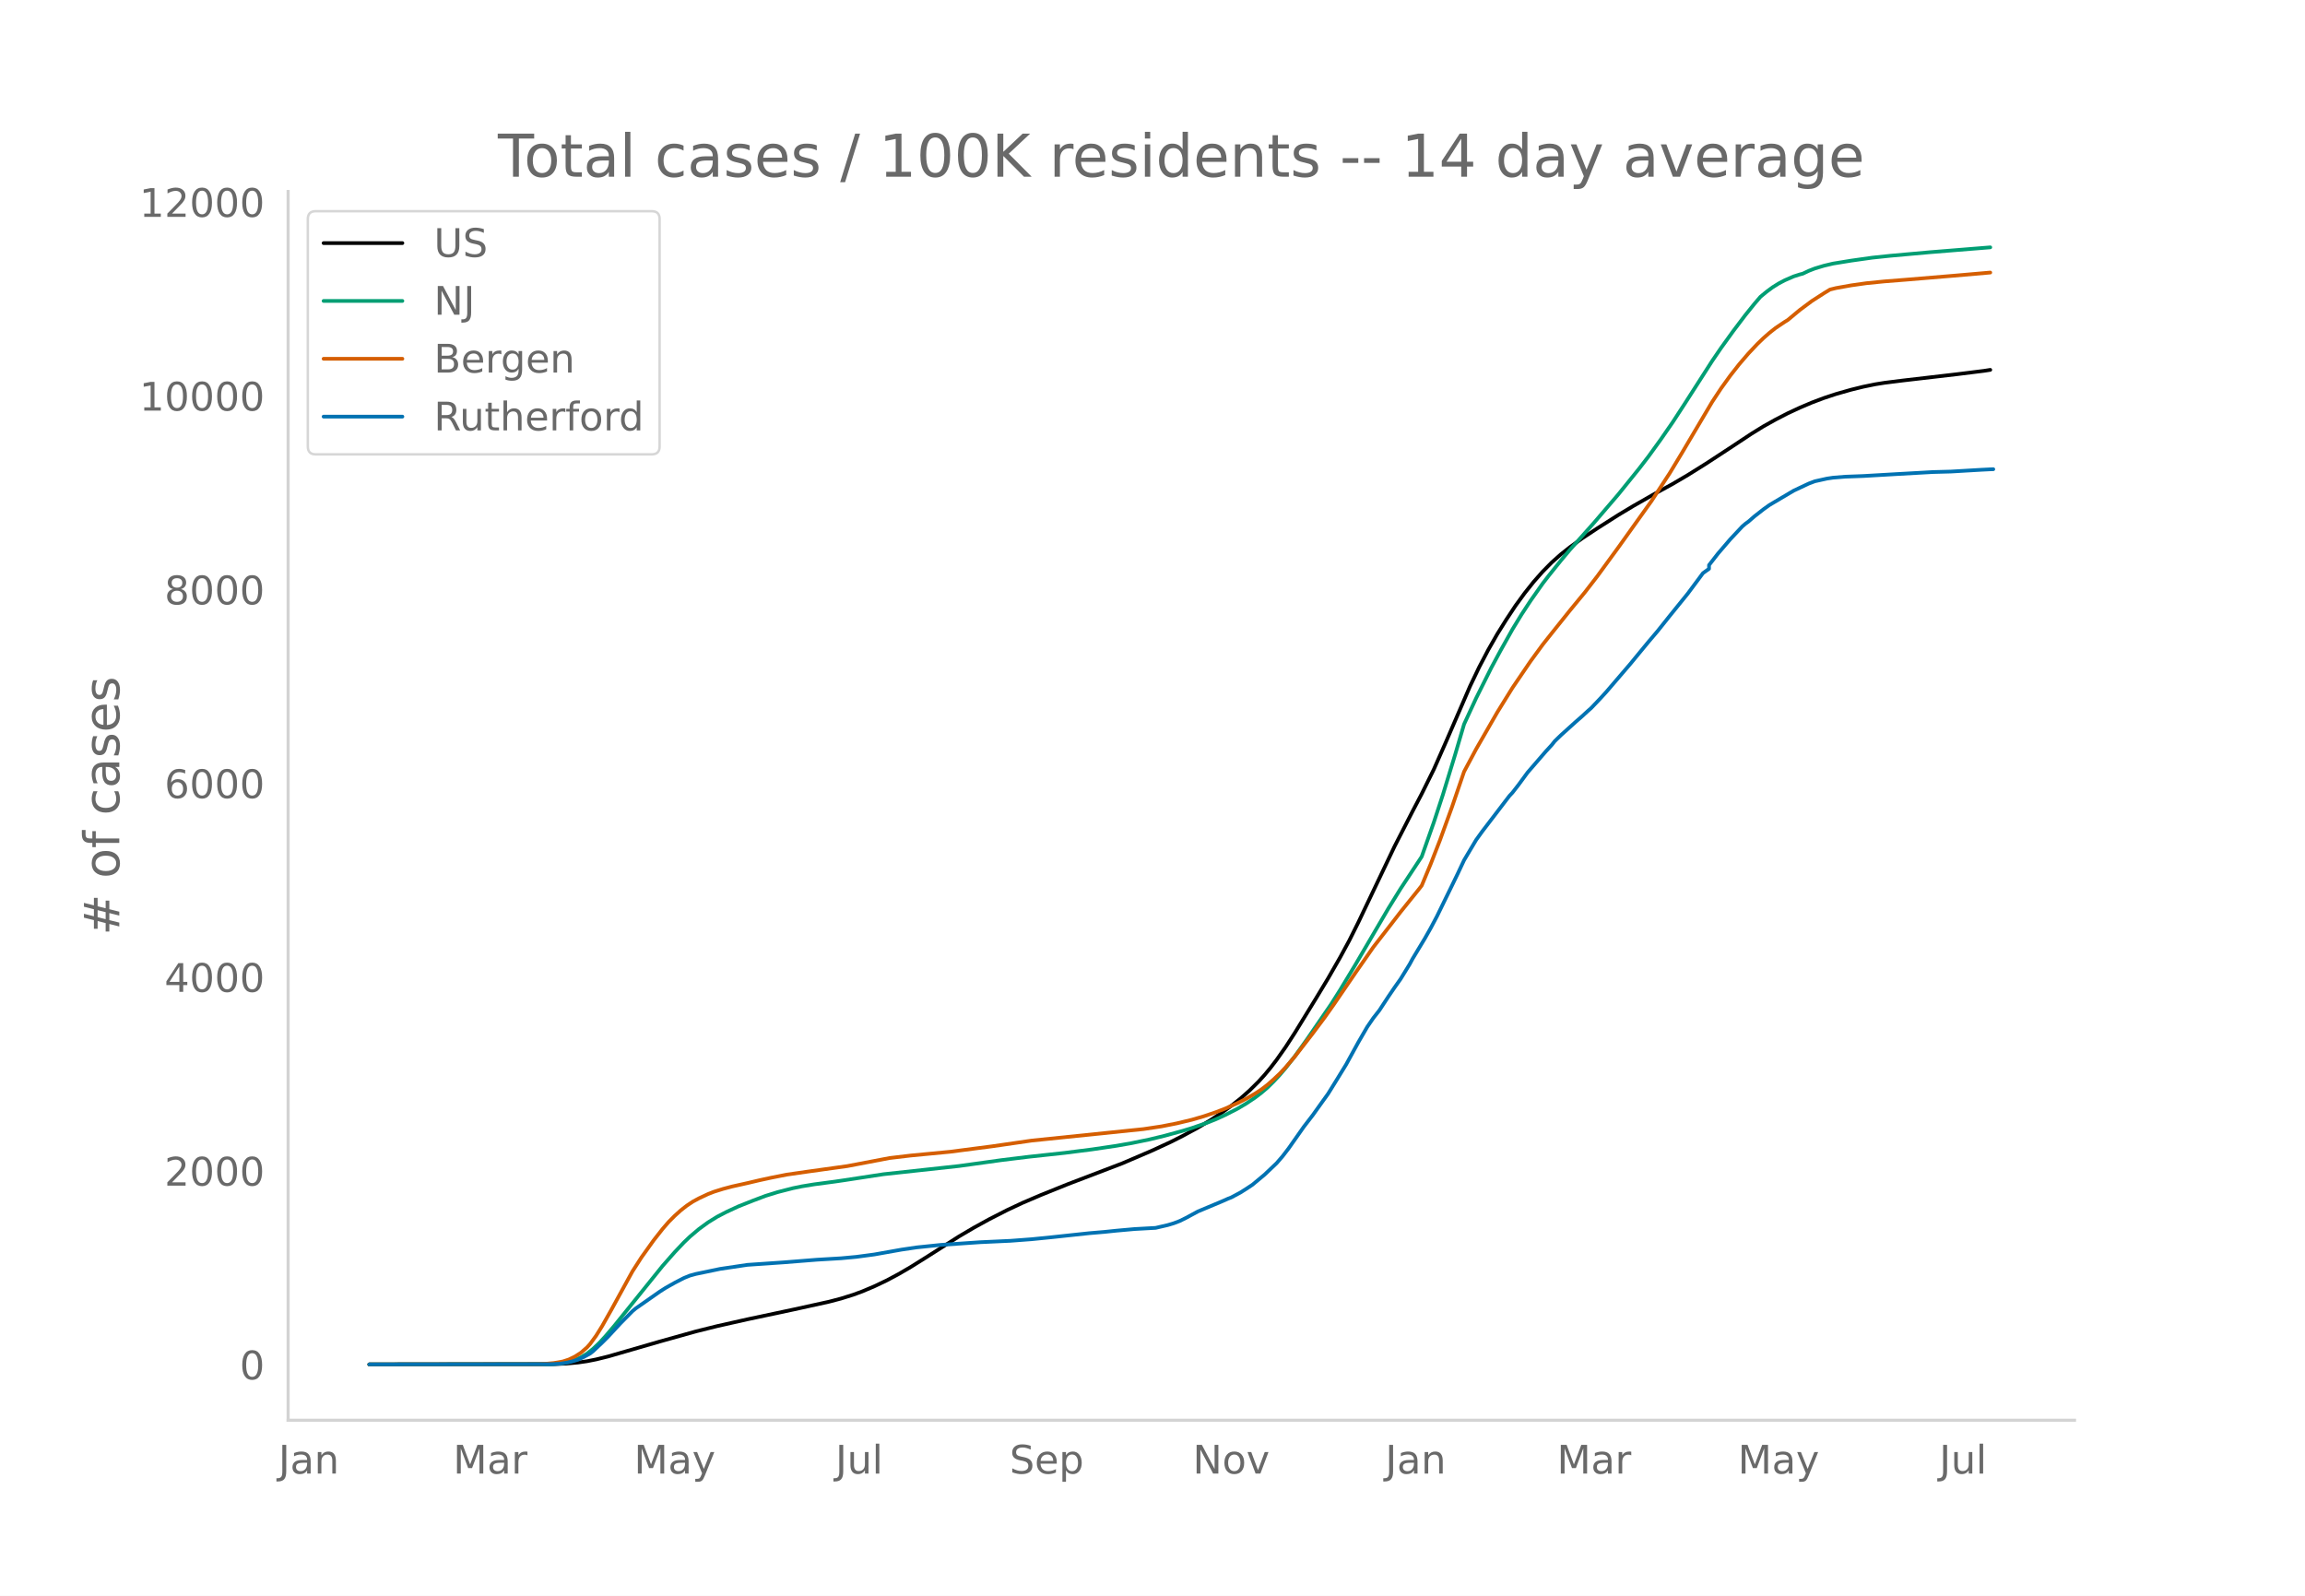
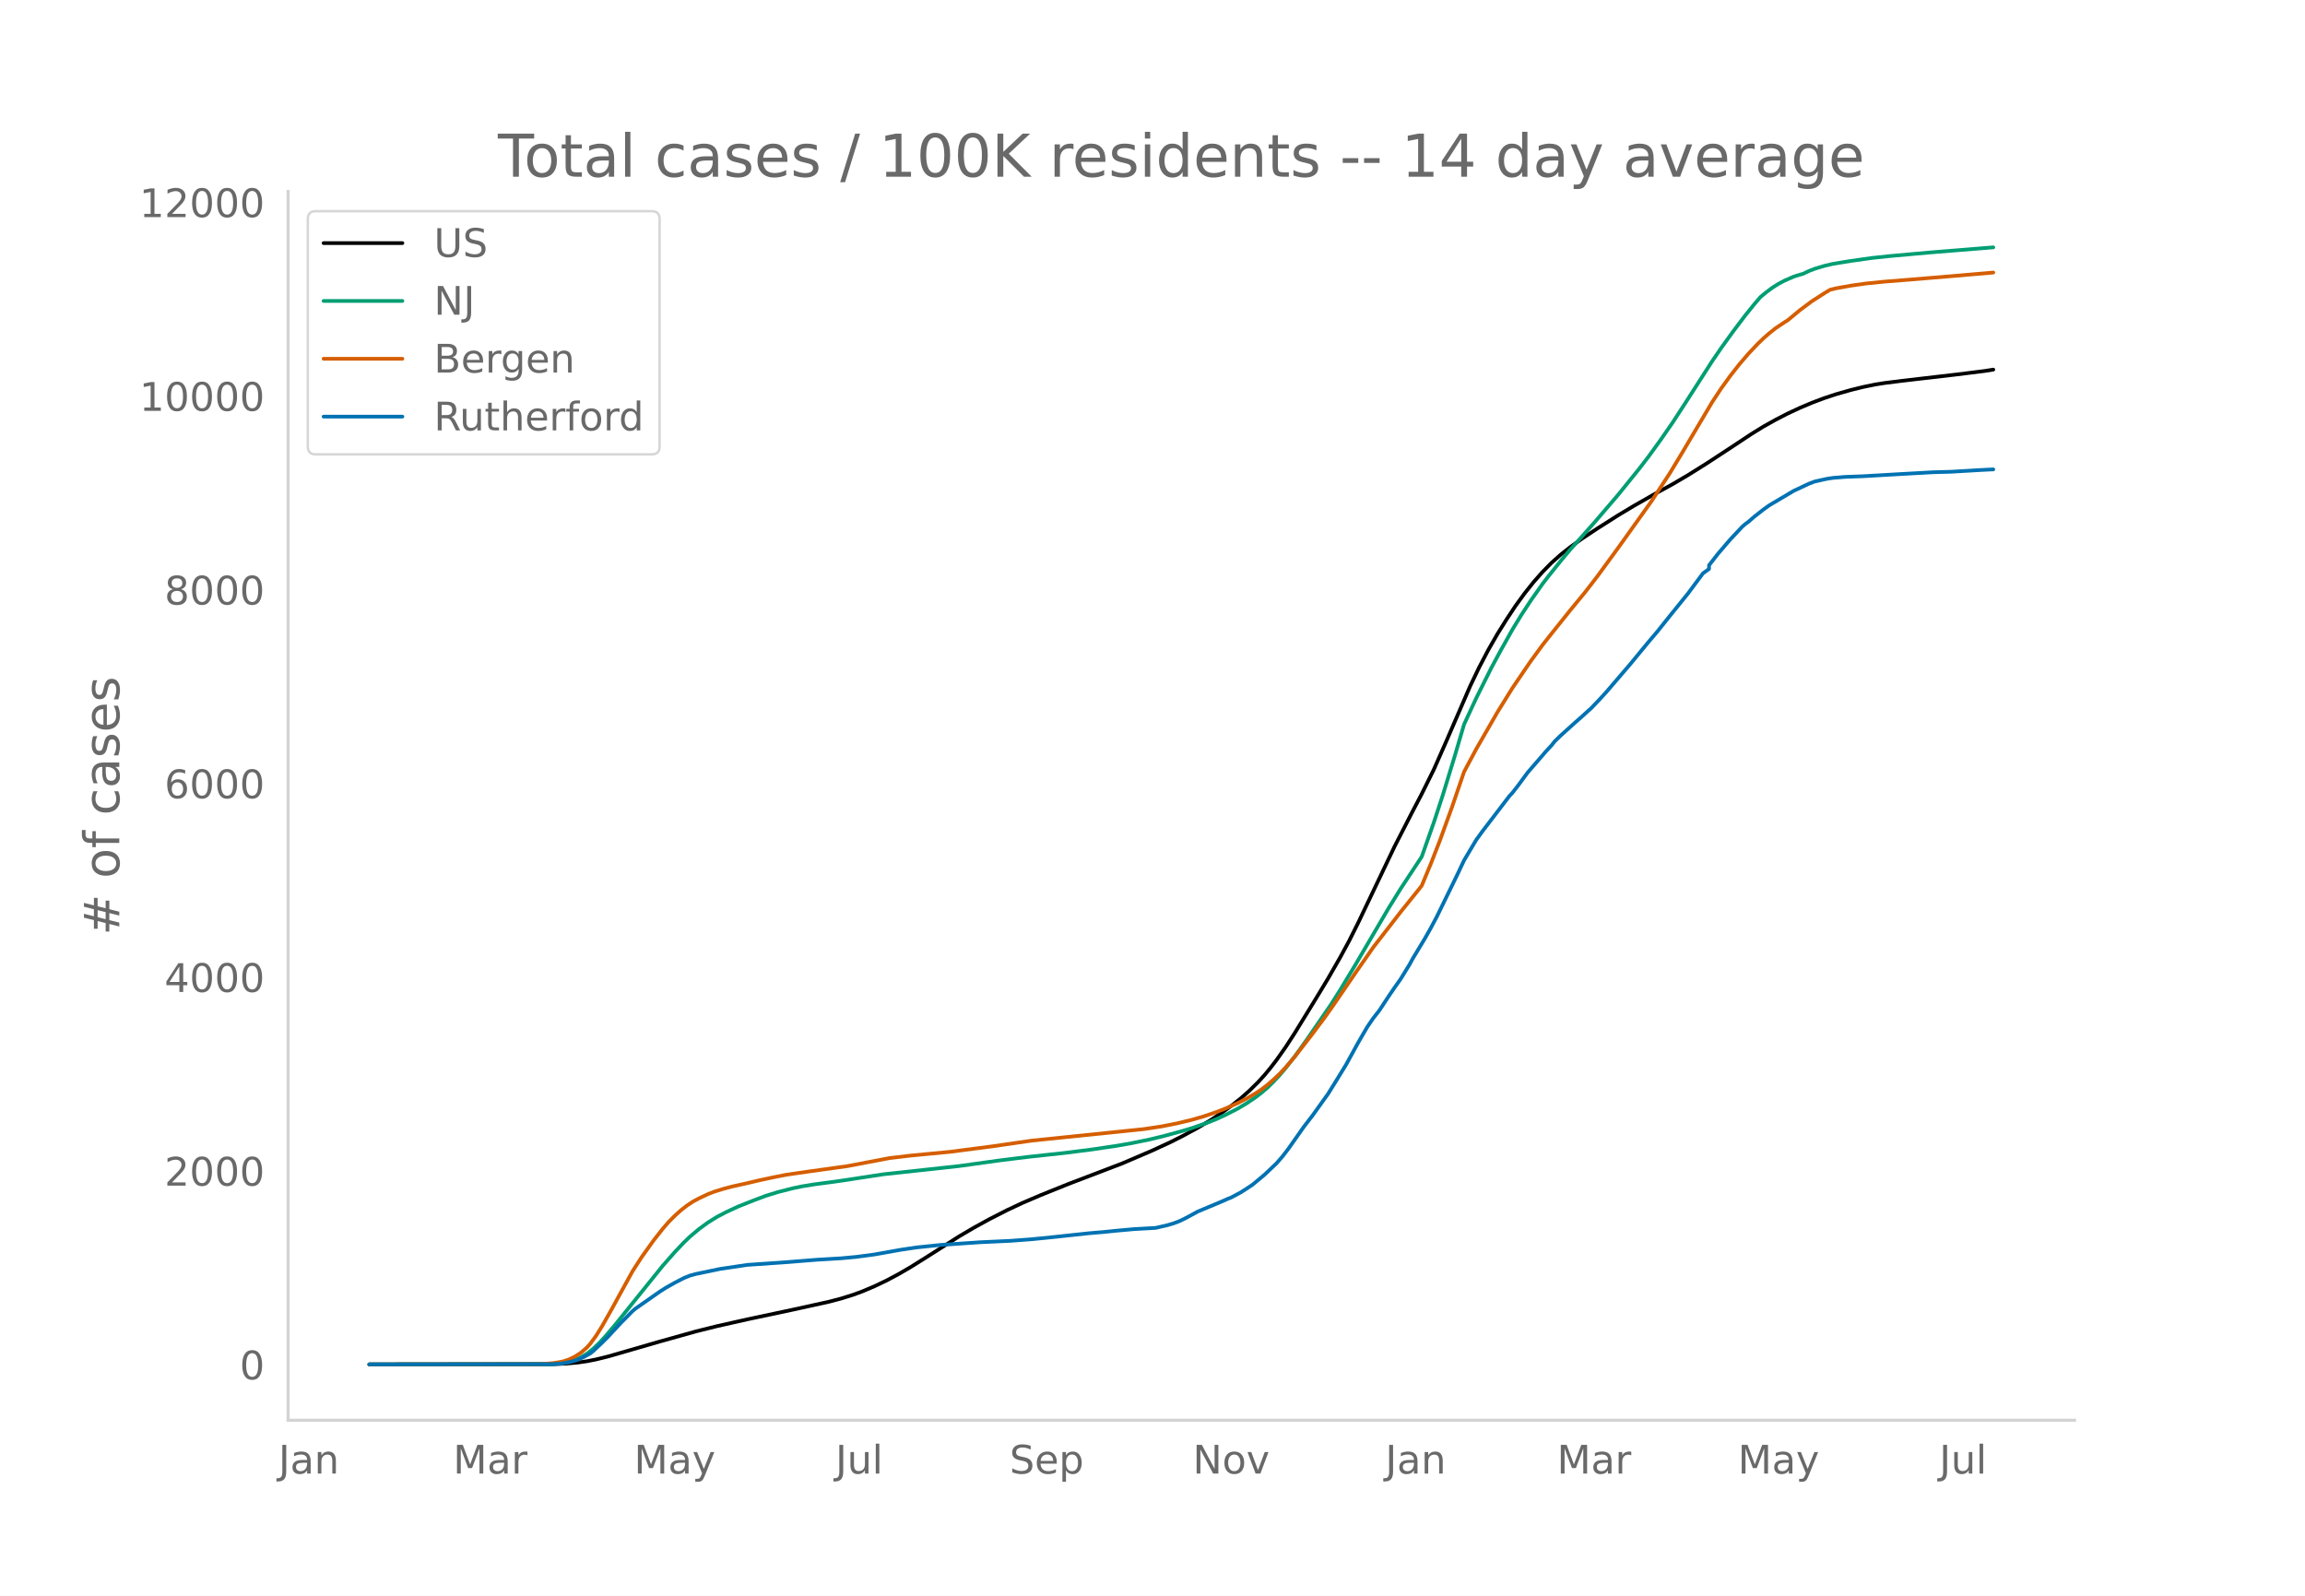
<svg xmlns="http://www.w3.org/2000/svg" xmlns:xlink="http://www.w3.org/1999/xlink" height="864" viewBox="0 0 936 648" width="1248">
  <defs>
    <style>*{stroke-linecap:butt;stroke-linejoin:round}</style>
  </defs>
  <g id="figure_1">
    <path d="M0 648h936V0H0z" style="fill:#fff" id="patch_1" />
    <g id="axes_1">
      <path d="M117 576.72h725.4V77.76H117z" style="fill:none" id="patch_2" />
-       <path clip-path="url(#pb986c52afa)" d="m149.973 554.04 74.91-.103 4.912-.211 4.912-.446 3.684-.532 3.684-.73 4.912-1.21 7.369-2.13 13.508-3.914 14.736-4.126 8.597-2.14 12.28-2.762 18.42-3.908 14.737-3.238 4.912-1.291 4.912-1.54 3.684-1.354 4.912-2.078 4.913-2.343 4.912-2.615 4.912-2.862 6.14-3.84 13.508-8.606 6.14-3.606 6.14-3.375 7.369-3.76 6.14-2.879 7.368-3.15 11.053-4.456 22.104-8.446 12.28-5.26 7.369-3.417 4.912-2.48 6.14-3.328 4.912-2.933 4.912-3.242 3.685-2.673 3.684-2.911 3.684-3.254 3.684-3.639 2.456-2.7 2.456-2.965 2.456-3.197 3.684-5.232 3.684-5.68 8.597-13.992 4.912-8.13 4.912-8.55 3.684-6.8 3.684-7.373 6.14-12.875 8.596-18.028 7.369-14.362 3.684-7.032 4.912-9.918 4.912-11.12 9.824-22.709 3.684-7.694 3.685-7.021 3.684-6.442 3.684-5.894 3.684-5.563 3.684-5.062 3.684-4.638 3.684-4.174 3.684-3.726 3.684-3.273 3.684-2.917 4.913-3.54 6.14-4.06 8.596-5.467 6.14-3.683 8.596-4.902 7.369-4.044 6.14-3.608 7.368-4.607 9.824-6.43 8.597-5.692 4.912-3.03 4.912-2.745 4.912-2.534 4.912-2.288 4.912-2.087 4.912-1.85 4.912-1.626 6.14-1.746 4.913-1.206 4.912-1.006 3.684-.587 7.368-.926 22.105-2.568 11.052-1.379 2.456-.384h0" style="fill:none;stroke:#000;stroke-linecap:round;stroke-width:1.5" id="line2d_1" />
-       <path clip-path="url(#pb986c52afa)" d="m149.973 554.04 72.454-.089 3.684-.192 2.456-.254 2.456-.495 2.456-.77 2.456-1.103 2.456-1.477 2.456-1.955 2.456-2.336 2.456-2.65 3.685-4.332 19.648-24.378 4.912-5.578 3.684-3.897 2.456-2.349 3.684-3.115 3.685-2.693 3.684-2.28 3.684-1.921 4.912-2.279 6.14-2.432 4.912-1.856 4.912-1.523 6.14-1.578 3.685-.76 4.912-.807 8.596-1.143 3.684-.54 15.965-2.44 30.7-3.34 17.193-2.388 11.052-1.353 14.737-1.597 11.052-1.405 9.824-1.454 6.14-1.074 7.369-1.52 6.14-1.49 7.368-2.014 3.684-1.122 6.14-2.13 3.684-1.477 3.685-1.685 4.912-2.505 3.684-2.178 3.684-2.48 2.456-1.886 2.456-2.098 2.456-2.42 2.456-2.633 2.456-2.874 3.684-4.71 4.912-6.842 9.825-14.301 3.684-5.822 6.14-10.161 13.508-23.025 4.913-7.945 8.596-13.057 4.912-13.912 3.684-11.229 4.912-16.075 3.684-12.53 4.912-10.613 6.14-12.298 3.685-6.854 4.912-8.767 3.684-6.027 3.684-5.613 4.912-6.978 2.456-3.177 4.912-6.118 3.684-4.395 4.913-5.495 4.912-5.516 9.824-11.471 8.596-10.651 3.684-4.791 4.912-6.794 4.913-7.1 4.912-7.548 11.052-17.232 3.684-5.394 4.912-6.81 4.912-6.49 3.685-4.572 2.456-2.863 2.456-2.025 2.456-1.822 2.456-1.536 2.456-1.3 3.684-1.603 2.456-.786 1.228-.317 2.456-1.163 2.456-.953 3.684-1.109 3.684-.87 7.369-1.199 8.596-1.21 7.368-.773 15.965-1.433 24.56-1.98h0" style="fill:none;stroke:#009e73;stroke-linecap:round;stroke-width:1.5" id="line2d_2" />
-       <path clip-path="url(#pb986c52afa)" d="m149.973 554.04 68.77-.083 2.456-.128 3.684-.347 3.684-.635 2.456-.808 2.456-1.189 2.456-1.581 2.456-2.16 1.228-1.363 2.456-3.354 2.456-3.944 3.684-6.516 8.597-15.652 3.684-5.728 4.912-6.866 3.684-4.692 2.456-2.84 2.456-2.463 2.456-2.217 2.456-1.922 2.456-1.626 2.456-1.33 3.685-1.726 2.456-.957 3.684-1.15 3.684-.975 6.14-1.366 4.912-1.16 4.912-1.064 6.14-1.214 8.597-1.24 15.964-2.22 17.193-3.278 8.596-1.019 15.964-1.525 17.193-2.23 15.964-2.316 45.438-4.673 7.368-1.105 6.14-1.212 6.14-1.47 4.912-1.433 4.912-1.675 3.685-1.417 4.912-2.188 3.684-1.846 3.684-2.147 2.456-1.615 2.456-1.888 2.456-2.158 2.456-2.317 2.456-2.61 3.684-4.306 7.369-9.525 4.912-6.592 3.684-5.22 8.596-12.589 7.368-10.573 3.684-4.757 3.684-4.742 3.685-4.775 7.368-9.154 1.228-1.565 3.684-8.87 3.684-9.465 4.912-13.543 4.912-14.375 4.912-9.195 8.597-14.949 6.14-9.905 7.368-10.824 4.912-6.714 3.684-4.659 7.368-9.204 6.14-7.464 4.913-6.355 8.596-11.77 13.508-18.906 7.369-11.268 4.912-8.126 12.28-20.74 3.684-5.596 3.684-5.1 3.684-4.701 3.684-4.297 3.685-3.92 2.456-2.367 2.456-2.15 2.456-1.943 3.684-2.473 1.228-.745 4.912-4.087 4.912-3.66 4.912-3.158 2.456-1.495 2.456-.606 6.14-1.098 6.14-.87 7.369-.739 8.596-.681 19.649-1.634 14.736-1.281h0" style="fill:none;stroke:#d55e00;stroke-linecap:round;stroke-width:1.5" id="line2d_3" />
-       <path clip-path="url(#pb986c52afa)" d="m149.973 554.04 73.682-.092 3.684-.184 2.456-.369 2.456-.537 2.456-.722 2.456-1.151 2.456-1.351 1.228-.967 3.684-3.485 2.456-2.457 4.913-5.311 4.912-4.974 1.228-1.044 9.824-6.878 2.456-1.566 3.684-2.073 3.684-1.903 2.456-.998 2.456-.676 9.825-2.041 11.052-1.643 14.736-1.013 13.509-1.075 9.824-.583 6.14-.568 7.368-.983 11.053-1.965 6.14-.906 9.824-1.013 15.965-1.09 12.28-.568 8.596-.645 8.597-.86 14.736-1.58 6.14-.523 4.912-.506 7.368-.66 8.597-.477 4.912-1.136 2.456-.736 2.456-.937 2.456-1.213 4.912-2.656 9.824-4.114 2.457-1.09 1.228-.476 3.684-1.965 2.456-1.55 2.456-1.628 4.912-4.084 4.912-4.667 2.456-2.84 2.456-3.208 6.14-8.736 3.685-4.79 3.684-5.158 2.456-3.408 3.684-5.941 3.684-6.003 4.912-8.95 3.684-6.356 2.456-3.577 2.456-3.132 3.684-5.619 2.456-3.608 2.457-3.47 3.684-6.002 1.228-2.272 4.912-8.137 2.456-4.344 2.456-4.637 6.14-12.573 2.456-5.066 2.456-5.22 4.912-8.26 2.456-3.408 11.053-14.461 1.228-1.305 2.456-3.163 3.684-5.02 7.368-8.52 2.456-2.672 1.228-1.55 2.456-2.38 6.14-5.542 2.457-2.134 2.456-2.257 1.228-1.074 3.684-3.869 2.456-2.687 9.824-11.452 3.684-4.483 3.684-4.468 3.684-4.344 4.913-6.156 7.368-9.104 6.14-8.26 2.456-1.765v-1.505l3.684-4.728 4.912-5.727 4.912-5.235 1.228-1.059 1.228-.89 2.457-2.134 3.684-2.886 2.456-1.75 9.824-5.819 6.14-2.886 2.456-.921 4.912-1.09 2.456-.369 4.913-.399 7.368-.276 13.508-.783 14.737-.83 7.368-.199 12.28-.721 3.684-.185 1.228-.046h0" style="fill:none;stroke:#0072b2;stroke-linecap:round;stroke-width:1.5" id="line2d_4" />
+       <path clip-path="url(#pc258b79e56)" d="m149.973 554.04 74.91-.103 4.912-.211 4.912-.445 3.684-.533 3.684-.73 4.912-1.21 7.369-2.129 13.508-3.913 14.736-4.125 8.597-2.139 12.28-2.762 18.42-3.907 14.737-3.238 4.912-1.29 4.912-1.54 3.684-1.353 4.912-2.078 4.913-2.342 4.912-2.615 4.912-2.86 6.14-3.84 13.508-8.604 6.14-3.606 6.14-3.374 7.369-3.76 6.14-2.877 7.368-3.15 11.053-4.454 22.104-8.445 12.28-5.259 7.369-3.415 4.912-2.48 6.14-3.327 4.912-2.933 4.912-3.241 3.685-2.673 3.684-2.91 3.684-3.253 3.684-3.638 2.456-2.699 2.456-2.965 2.456-3.196 3.684-5.23 3.684-5.68 8.597-13.988 4.912-8.128 4.912-8.548 3.684-6.8 3.684-7.37 6.14-12.873 8.596-18.024 7.369-14.359 3.684-7.03 4.912-9.916 4.912-11.118 9.824-22.702 3.684-7.693 3.685-7.02 3.684-6.44 3.684-5.893 3.684-5.56 3.684-5.062 3.684-4.637 3.684-4.174 3.684-3.724 3.684-3.272 3.684-2.917 4.913-3.539 6.14-4.06 8.596-5.465 6.14-3.682 8.596-4.901 7.369-4.043 6.14-3.607 7.368-4.607 9.824-6.427 8.597-5.691 4.912-3.03 4.912-2.744 4.912-2.534 4.912-2.287 4.912-2.087 4.912-1.849 4.912-1.626 6.14-1.746 4.913-1.205 4.912-1.006 3.684-.587 7.368-.926 22.105-2.568 11.052-1.378 3.684-.577h0" style="fill:none;stroke:#000;stroke-linecap:round;stroke-width:1.5" id="line2d_1" />
+       <path clip-path="url(#pc258b79e56)" d="m149.973 554.04 72.454-.089 3.684-.192 2.456-.254 2.456-.494 2.456-.77 2.456-1.104 2.456-1.476 2.456-1.954 2.456-2.336 2.456-2.65 3.685-4.33 19.648-24.372 4.912-5.577 3.684-3.897 2.456-2.348 3.684-3.114 3.685-2.693 3.684-2.28 3.684-1.92 4.912-2.279 6.14-2.431 4.912-1.856 4.912-1.523 6.14-1.576 3.685-.76 4.912-.807 8.596-1.143 3.684-.54 15.965-2.44 30.7-3.338 17.193-2.388 11.052-1.353 14.737-1.596 11.052-1.406 9.824-1.453 6.14-1.074 7.369-1.519 6.14-1.491 7.368-2.012 3.684-1.122 6.14-2.13 3.684-1.476 3.685-1.685 4.912-2.505 3.684-2.178 3.684-2.478 2.456-1.886 2.456-2.097 2.456-2.42 2.456-2.632 2.456-2.874 3.684-4.71 4.912-6.839 9.825-14.298 3.684-5.82 6.14-10.16 13.508-23.019 4.913-7.944 8.596-13.053 4.912-13.91 3.684-11.225 4.912-16.072 3.684-12.526 4.912-10.612 6.14-12.295 3.685-6.852 4.912-8.766 3.684-6.025 3.684-5.612 4.912-6.976 2.456-3.177 4.912-6.116 3.684-4.395 4.913-5.493 4.912-5.514 9.824-11.47 8.596-10.648 3.684-4.79 4.912-6.792 4.913-7.099 4.912-7.545 11.052-17.23 3.684-5.392 4.912-6.808 4.912-6.488 3.685-4.572 2.456-2.862 2.456-2.025 2.456-1.821 2.456-1.536 2.456-1.3 3.684-1.602 2.456-.786 1.228-.317 2.456-1.162 2.456-.953 3.684-1.109 3.684-.87 7.369-1.199 8.596-1.21 7.368-.772 15.965-1.433 25.788-2.082h0" style="fill:none;stroke:#009e73;stroke-linecap:round;stroke-width:1.5" id="line2d_2" />
+       <path clip-path="url(#pc258b79e56)" d="m149.973 554.04 68.77-.083 2.456-.128 3.684-.347 3.684-.635 2.456-.808 2.456-1.188 2.456-1.581 2.456-2.159 1.228-1.363 2.456-3.354 2.456-3.943 3.684-6.514 8.597-15.648 3.684-5.727 4.912-6.864 3.684-4.692 2.456-2.84 2.456-2.461 2.456-2.217 2.456-1.921 2.456-1.626 2.456-1.33 3.685-1.726 2.456-.956 3.684-1.15 3.684-.975 6.14-1.365 4.912-1.16 4.912-1.064 6.14-1.213 8.597-1.24 15.964-2.22 17.193-3.277 8.596-1.019 15.964-1.524 17.193-2.23 15.964-2.316 45.438-4.671 7.368-1.105 6.14-1.212 6.14-1.47 4.912-1.432 4.912-1.675 3.685-1.417 4.912-2.187 3.684-1.846 3.684-2.146 2.456-1.615 2.456-1.888 2.456-2.157 2.456-2.316 2.456-2.609 3.684-4.305 7.369-9.524 4.912-6.59 3.684-5.218 8.596-12.587 7.368-10.571 3.684-4.756 3.684-4.74 3.685-4.775 7.368-9.152 1.228-1.564 3.684-8.869 3.684-9.462 4.912-13.54 4.912-14.371 4.912-9.194 8.597-14.945 6.14-9.903 7.368-10.822 4.912-6.712 3.684-4.657 7.368-9.203 6.14-7.462 4.913-6.354 8.596-11.767 13.508-18.902 7.369-11.265 4.912-8.124 12.28-20.736 3.684-5.594 3.684-5.1 3.684-4.7 3.684-4.295 3.685-3.92 2.456-2.366 2.456-2.15 2.456-1.942 3.684-2.473 1.228-.744 4.912-4.086 4.912-3.66 4.912-3.157 2.456-1.494 2.456-.606 6.14-1.098 6.14-.869 7.369-.74 8.596-.68 19.649-1.634 15.964-1.38h0" style="fill:none;stroke:#d55e00;stroke-linecap:round;stroke-width:1.5" id="line2d_3" />
+       <path clip-path="url(#pc258b79e56)" d="m149.973 554.04 73.682-.092 3.684-.184 2.456-.369 2.456-.537 2.456-.721 2.456-1.151 2.456-1.351 1.228-.967 3.684-3.484 2.456-2.456 4.913-5.31 4.912-4.974 1.228-1.043 9.824-6.876 2.456-1.566 3.684-2.072 3.684-1.903 2.456-.998 2.456-.675 9.825-2.042 11.052-1.642 14.736-1.013 13.509-1.074 9.824-.584 6.14-.568 7.368-.982 11.053-1.965 6.14-.905 9.824-1.013 15.965-1.09 12.28-.568 8.596-.644 8.597-.86 14.736-1.58 6.14-.523 4.912-.506 7.368-.66 8.597-.476 4.912-1.136 2.456-.737 2.456-.936 2.456-1.212 4.912-2.656 9.824-4.113 2.457-1.09 1.228-.476 3.684-1.964 2.456-1.55 2.456-1.627 4.912-4.083 4.912-4.666 2.456-2.84 2.456-3.208 6.14-8.733 3.685-4.789 3.684-5.157 2.456-3.407 3.684-5.94 3.684-6.002 4.912-8.948 3.684-6.354 2.456-3.576 2.456-3.132 3.684-5.617 2.456-3.607 2.457-3.469 3.684-6.001 1.228-2.272 4.912-8.135 2.456-4.343 2.456-4.636 6.14-12.57 2.456-5.065 2.456-5.219 4.912-8.257 2.456-3.408 11.053-14.458 1.228-1.305 2.456-3.162 3.684-5.019 7.368-8.518 2.456-2.67 1.228-1.551 2.456-2.379 6.14-5.54 2.457-2.134 2.456-2.257 1.228-1.074 3.684-3.868 2.456-2.686 9.824-11.45 3.684-4.482 3.684-4.466 3.684-4.344 4.913-6.155 7.368-9.102 6.14-8.257 2.456-1.765v-1.504l3.684-4.728 4.912-5.725 4.912-5.234 1.228-1.059 1.228-.89 2.457-2.133 3.684-2.886 2.456-1.75 9.824-5.817 6.14-2.885 2.456-.921 4.912-1.09 2.456-.368 4.913-.4 7.368-.276 13.508-.783 14.737-.828 7.368-.2 12.28-.721 3.684-.185 1.228-.046h0" style="fill:none;stroke:#0072b2;stroke-linecap:round;stroke-width:1.5" id="line2d_4" />
      <path d="M117 576.72V77.76" style="fill:none;stroke:#d3d3d3;stroke-linecap:square;stroke-linejoin:miter;stroke-width:1.25" id="patch_3" />
      <path d="M117 576.72h725.4" style="fill:none;stroke:#d3d3d3;stroke-linecap:square;stroke-linejoin:miter;stroke-width:1.25" id="patch_4" />
      <g id="matplotlib.axis_1">
        <g id="xtick_1">
          <g style="fill:#696969" transform="matrix(.16 0 0 -.16 113.08 598.378)" id="text_1">
            <defs>
              <path d="M9.813 72.906h9.859V5.078q0-13.187-5-19.14-5-5.954-16.094-5.954h-3.75v8.297h3.078q6.531 0 9.219 3.672Q9.813-4.39 9.813 5.078z" id="DejaVuSans-74" />
              <path d="M34.281 27.484q-10.89 0-15.093-2.484-4.204-2.484-4.204-8.5 0-4.781 3.157-7.594 3.156-2.797 8.562-2.797 7.485 0 12 5.297 4.516 5.297 4.516 14.078v2zm17.922 3.72V0H43.22v8.297Q40.14 3.328 35.547.953q-4.594-2.375-11.234-2.375-8.391 0-13.36 4.719Q6 8.016 6 15.922q0 9.219 6.172 13.906 6.187 4.688 18.437 4.688h12.61v.89q0 6.203-4.078 9.594-4.078 3.39-11.453 3.39-4.688 0-9.141-1.124-4.438-1.125-8.531-3.375v8.312q4.921 1.906 9.562 2.844 4.64.953 9.031.953 11.875 0 17.735-6.156 5.86-6.14 5.86-18.64z" id="DejaVuSans-97" />
              <path d="M54.89 33.016V0h-8.984v32.719q0 7.765-3.031 11.61-3.031 3.858-9.078 3.858-7.281 0-11.484-4.64-4.204-4.625-4.204-12.64V0H9.08v54.688h9.03v-8.5q3.235 4.937 7.594 7.374Q30.078 56 35.797 56q9.422 0 14.25-5.828 4.844-5.828 4.844-17.156z" id="DejaVuSans-110" />
            </defs>
            <use xlink:href="#DejaVuSans-74" />
            <use x="29.492" xlink:href="#DejaVuSans-97" />
            <use x="90.771" xlink:href="#DejaVuSans-110" />
          </g>
        </g>
        <g id="xtick_2">
          <g style="fill:#696969" transform="matrix(.16 0 0 -.16 184 598.378)" id="text_2">
            <defs>
              <path d="M9.813 72.906h14.703l18.593-49.61 18.703 49.61h14.704V0H66.89v64.016l-18.797-50h-9.907l-18.796 50V0H9.813z" id="DejaVuSans-77" />
              <path d="M41.11 46.297q-1.516.875-3.297 1.281Q36.03 48 33.89 48q-7.625 0-11.703-4.953-4.079-4.953-4.079-14.234V0H9.08v54.688h9.03v-8.5q2.844 4.984 7.375 7.39Q30.031 56 36.531 56q.922 0 2.047-.125 1.125-.11 2.484-.36z" id="DejaVuSans-114" />
            </defs>
            <use xlink:href="#DejaVuSans-77" />
            <use x="86.279" xlink:href="#DejaVuSans-97" />
            <use x="147.559" xlink:href="#DejaVuSans-114" />
          </g>
        </g>
        <g id="xtick_3">
          <g style="fill:#696969" transform="matrix(.16 0 0 -.16 257.464 598.378)" id="text_3">
            <defs>
              <path d="M32.172-5.078q-3.797-9.766-7.422-12.735-3.61-2.984-9.656-2.984H7.906v7.516h5.282q3.703 0 5.75 1.765Q21-9.766 23.483-3.219l1.61 4.094-22.11 53.813H12.5l17.094-42.766 17.093 42.766h9.516z" id="DejaVuSans-121" />
            </defs>
            <use xlink:href="#DejaVuSans-77" />
            <use x="86.279" xlink:href="#DejaVuSans-97" />
            <use x="147.559" xlink:href="#DejaVuSans-121" />
          </g>
        </g>
        <g id="xtick_4">
          <g style="fill:#696969" transform="matrix(.16 0 0 -.16 339.262 598.378)" id="text_4">
            <defs>
              <path d="M8.5 21.578v33.11h8.984V21.922q0-7.766 3.016-11.656 3.031-3.875 9.094-3.875 7.265 0 11.484 4.64 4.234 4.64 4.234 12.656v31h8.985V0h-8.984v8.406Q42.047 3.422 37.718 1q-4.313-2.422-10.032-2.422-9.421 0-14.312 5.86Q8.5 10.296 8.5 21.578zM31.11 56z" id="DejaVuSans-117" />
              <path d="M9.422 75.984h8.984V0H9.422z" id="DejaVuSans-108" />
            </defs>
            <use xlink:href="#DejaVuSans-74" />
            <use x="29.492" xlink:href="#DejaVuSans-117" />
            <use x="92.871" xlink:href="#DejaVuSans-108" />
          </g>
        </g>
        <g id="xtick_5">
          <g style="fill:#696969" transform="matrix(.16 0 0 -.16 409.972 598.378)" id="text_5">
            <defs>
              <path d="M53.516 70.516V60.89q-5.61 2.687-10.594 4-4.984 1.328-9.625 1.328-8.047 0-12.422-3.125t-4.375-8.89q0-4.845 2.906-7.313 2.907-2.453 11.016-3.97l5.953-1.218q11.031-2.11 16.281-7.406 5.25-5.297 5.25-14.172 0-10.61-7.11-16.078-7.093-5.469-20.812-5.469-5.172 0-11.015 1.172Q13.14.922 6.89 3.219v10.156q6-3.36 11.765-5.078 5.766-1.703 11.328-1.703 8.438 0 13.032 3.312 4.593 3.328 4.593 9.485 0 5.359-3.297 8.39-3.296 3.032-10.812 4.547L27.484 33.5q-11.03 2.188-15.968 6.875-4.922 4.688-4.922 13.047 0 9.672 6.812 15.234 6.813 5.563 18.766 5.563 5.14 0 10.453-.938 5.328-.922 10.89-2.765z" id="DejaVuSans-83" />
              <path d="M56.203 29.594v-4.39H14.891q.593-9.282 5.593-14.142 5-4.859 13.938-4.859 5.172 0 10.031 1.266 4.86 1.265 9.656 3.812v-8.5Q49.266.734 44.187-.344 39.11-1.422 33.892-1.422q-13.094 0-20.735 7.61-7.64 7.625-7.64 20.625 0 13.421 7.25 21.296Q20.016 56 32.328 56q11.031 0 17.453-7.11 6.422-7.093 6.422-19.296zm-8.984 2.64q-.094 7.36-4.125 11.75-4.032 4.407-10.672 4.407-7.516 0-12.031-4.25-4.516-4.25-5.203-11.97z" id="DejaVuSans-101" />
              <path d="M18.11 8.203v-29H9.077v75.484h9.031v-8.296q2.844 4.875 7.157 7.234Q29.594 56 35.594 56q9.968 0 16.187-7.906 6.235-7.907 6.235-20.797T51.78 6.484q-6.218-7.906-16.187-7.906-6 0-10.328 2.375-4.313 2.375-7.157 7.25zm30.578 19.094q0 9.906-4.079 15.547-4.078 5.64-11.203 5.64-7.14 0-11.218-5.64-4.079-5.64-4.079-15.547 0-9.906 4.078-15.547 4.079-5.64 11.22-5.64 7.124 0 11.202 5.64t4.078 15.547z" id="DejaVuSans-112" />
            </defs>
            <use xlink:href="#DejaVuSans-83" />
            <use x="63.477" xlink:href="#DejaVuSans-101" />
            <use x="125" xlink:href="#DejaVuSans-112" />
          </g>
        </g>
        <g id="xtick_6">
          <g style="fill:#696969" transform="matrix(.16 0 0 -.16 484.348 598.378)" id="text_6">
            <defs>
              <path d="M9.813 72.906h13.28l32.329-60.984v60.984h9.562V0h-13.28L19.39 60.984V0H9.813z" id="DejaVuSans-78" />
              <path d="M30.61 48.39q-7.22 0-11.422-5.64-4.204-5.64-4.204-15.453 0-9.813 4.172-15.453 4.188-5.64 11.453-5.64 7.188 0 11.375 5.655 4.203 5.672 4.203 15.438 0 9.719-4.203 15.406-4.187 5.688-11.375 5.688zm0 7.61q11.718 0 18.406-7.625 6.703-7.61 6.703-21.078 0-13.422-6.703-21.078-6.688-7.64-18.407-7.64-11.765 0-18.437 7.64-6.656 7.656-6.656 21.078 0 13.469 6.656 21.078Q18.844 56 30.609 56z" id="DejaVuSans-111" />
              <path d="M2.984 54.688H12.5L29.594 8.797l17.093 45.89h9.516L35.687 0H23.485z" id="DejaVuSans-118" />
            </defs>
            <use xlink:href="#DejaVuSans-78" />
            <use x="74.805" xlink:href="#DejaVuSans-111" />
            <use x="135.986" xlink:href="#DejaVuSans-118" />
          </g>
        </g>
        <g id="xtick_7">
          <g style="fill:#696969" transform="matrix(.16 0 0 -.16 562.54 598.378)" id="text_7">
            <use xlink:href="#DejaVuSans-74" />
            <use x="29.492" xlink:href="#DejaVuSans-97" />
            <use x="90.771" xlink:href="#DejaVuSans-110" />
          </g>
        </g>
        <g id="xtick_8">
          <g style="fill:#696969" transform="matrix(.16 0 0 -.16 632.233 598.378)" id="text_8">
            <use xlink:href="#DejaVuSans-77" />
            <use x="86.279" xlink:href="#DejaVuSans-97" />
            <use x="147.559" xlink:href="#DejaVuSans-114" />
          </g>
        </g>
        <g id="xtick_9">
          <g style="fill:#696969" transform="matrix(.16 0 0 -.16 705.697 598.378)" id="text_9">
            <use xlink:href="#DejaVuSans-77" />
            <use x="86.279" xlink:href="#DejaVuSans-97" />
            <use x="147.559" xlink:href="#DejaVuSans-121" />
          </g>
        </g>
        <g id="xtick_10">
          <g style="fill:#696969" transform="matrix(.16 0 0 -.16 787.494 598.378)" id="text_10">
            <use xlink:href="#DejaVuSans-74" />
            <use x="29.492" xlink:href="#DejaVuSans-117" />
            <use x="92.871" xlink:href="#DejaVuSans-108" />
          </g>
        </g>
      </g>
      <g id="matplotlib.axis_2">
        <g id="ytick_1">
          <g style="fill:#696969" transform="matrix(.16 0 0 -.16 97.32 560.119)" id="text_11">
            <defs>
              <path d="M31.781 66.406q-7.61 0-11.453-7.5Q16.5 51.422 16.5 36.375q0-14.984 3.828-22.484 3.844-7.5 11.453-7.5 7.672 0 11.5 7.5 3.844 7.5 3.844 22.484 0 15.047-3.844 22.531-3.828 7.5-11.5 7.5zm0 7.813q12.266 0 18.735-9.703 6.468-9.688 6.468-28.141 0-18.406-6.468-28.11-6.47-9.687-18.735-9.687-12.25 0-18.718 9.688-6.47 9.703-6.47 28.109 0 18.453 6.47 28.14Q19.53 74.22 31.78 74.22z" id="DejaVuSans-48" />
            </defs>
            <use xlink:href="#DejaVuSans-48" />
          </g>
        </g>
        <g id="ytick_2">
-           <g style="fill:#696969" transform="matrix(.16 0 0 -.16 66.78 481.442)" id="text_12">
+           <g style="fill:#696969" transform="matrix(.16 0 0 -.16 66.78 481.46)" id="text_12">
            <defs>
              <path d="M19.188 8.297h34.421V0H7.33v8.297q5.609 5.812 15.296 15.594 9.703 9.797 12.188 12.64 4.734 5.313 6.609 9 1.89 3.688 1.89 7.25 0 5.813-4.078 9.469-4.078 3.672-10.625 3.672-4.64 0-9.797-1.61-5.14-1.609-11-4.89v9.969Q13.767 71.78 18.938 73q5.188 1.219 9.485 1.219 11.328 0 18.062-5.672 6.735-5.656 6.735-15.125 0-4.5-1.688-8.531-1.672-4.016-6.125-9.485-1.218-1.422-7.765-8.187-6.532-6.766-18.453-18.922z" id="DejaVuSans-50" />
            </defs>
            <use xlink:href="#DejaVuSans-50" />
            <use x="63.623" xlink:href="#DejaVuSans-48" />
            <use x="127.246" xlink:href="#DejaVuSans-48" />
            <use x="190.869" xlink:href="#DejaVuSans-48" />
          </g>
        </g>
        <g id="ytick_3">
-           <g style="fill:#696969" transform="matrix(.16 0 0 -.16 66.78 402.764)" id="text_13">
+           <g style="fill:#696969" transform="matrix(.16 0 0 -.16 66.78 402.8)" id="text_13">
            <defs>
              <path d="M37.797 64.313 12.89 25.39h24.906zm-2.594 8.593H47.61V25.391h10.407v-8.203H47.609V0h-9.812v17.188H4.89v9.515z" id="DejaVuSans-52" />
            </defs>
            <use xlink:href="#DejaVuSans-52" />
            <use x="63.623" xlink:href="#DejaVuSans-48" />
            <use x="127.246" xlink:href="#DejaVuSans-48" />
            <use x="190.869" xlink:href="#DejaVuSans-48" />
          </g>
        </g>
        <g id="ytick_4">
-           <g style="fill:#696969" transform="matrix(.16 0 0 -.16 66.78 324.087)" id="text_14">
+           <g style="fill:#696969" transform="matrix(.16 0 0 -.16 66.78 324.14)" id="text_14">
            <defs>
              <path d="M33.016 40.375q-6.641 0-10.532-4.547-3.875-4.531-3.875-12.437 0-7.86 3.875-12.438 3.891-4.562 10.532-4.562 6.64 0 10.515 4.562 3.875 4.578 3.875 12.438 0 7.906-3.875 12.437-3.875 4.547-10.515 4.547zm19.578 30.922v-8.984q-3.719 1.75-7.5 2.671-3.782.938-7.5.938-9.766 0-14.922-6.594-5.14-6.594-5.875-19.922 2.875 4.25 7.219 6.516 4.359 2.266 9.578 2.266 10.984 0 17.36-6.672 6.374-6.657 6.374-18.125 0-11.235-6.64-18.032-6.641-6.78-17.672-6.78-12.657 0-19.344 9.687-6.688 9.703-6.688 28.109 0 17.281 8.204 27.563 8.203 10.28 22.015 10.28 3.719 0 7.5-.734t7.89-2.187z" id="DejaVuSans-54" />
            </defs>
            <use xlink:href="#DejaVuSans-54" />
            <use x="63.623" xlink:href="#DejaVuSans-48" />
            <use x="127.246" xlink:href="#DejaVuSans-48" />
            <use x="190.869" xlink:href="#DejaVuSans-48" />
          </g>
        </g>
        <g id="ytick_5">
-           <g style="fill:#696969" transform="matrix(.16 0 0 -.16 66.78 245.41)" id="text_15">
+           <g style="fill:#696969" transform="matrix(.16 0 0 -.16 66.78 245.481)" id="text_15">
            <defs>
              <path d="M31.781 34.625q-7.031 0-11.062-3.766-4.016-3.765-4.016-10.343 0-6.594 4.016-10.36Q24.75 6.391 31.78 6.391q7.032 0 11.078 3.78 4.063 3.798 4.063 10.345 0 6.578-4.031 10.343-4.016 3.766-11.11 3.766zm-9.86 4.188q-6.343 1.562-9.89 5.906Q8.5 49.079 8.5 55.329q0 8.733 6.219 13.812 6.234 5.078 17.062 5.078 10.89 0 17.094-5.078 6.203-5.079 6.203-13.813 0-6.25-3.547-10.61-3.531-4.343-9.828-5.906 7.125-1.656 11.094-6.5 3.984-4.828 3.984-11.796 0-10.61-6.468-16.282-6.47-5.656-18.532-5.656-12.047 0-18.531 5.656-6.469 5.672-6.469 16.282 0 6.968 4 11.797 4.016 4.843 11.14 6.5zM18.314 54.39q0-5.657 3.53-8.828 3.548-3.172 9.938-3.172 6.36 0 9.938 3.172 3.593 3.171 3.593 8.828 0 5.672-3.593 8.843-3.578 3.172-9.938 3.172-6.39 0-9.937-3.172-3.532-3.172-3.532-8.843z" id="DejaVuSans-56" />
            </defs>
            <use xlink:href="#DejaVuSans-56" />
            <use x="63.623" xlink:href="#DejaVuSans-48" />
            <use x="127.246" xlink:href="#DejaVuSans-48" />
            <use x="190.869" xlink:href="#DejaVuSans-48" />
          </g>
        </g>
        <g id="ytick_6">
-           <g style="fill:#696969" transform="matrix(.16 0 0 -.16 56.6 166.733)" id="text_16">
+           <g style="fill:#696969" transform="matrix(.16 0 0 -.16 56.6 166.822)" id="text_16">
            <defs>
              <path d="M12.406 8.297h16.11v55.625l-17.532-3.516v8.985l17.438 3.515h9.86V8.296H54.39V0H12.406z" id="DejaVuSans-49" />
            </defs>
            <use xlink:href="#DejaVuSans-49" />
            <use x="63.623" xlink:href="#DejaVuSans-48" />
            <use x="127.246" xlink:href="#DejaVuSans-48" />
            <use x="190.869" xlink:href="#DejaVuSans-48" />
            <use x="254.492" xlink:href="#DejaVuSans-48" />
          </g>
        </g>
        <g id="ytick_7">
-           <g style="fill:#696969" transform="matrix(.16 0 0 -.16 56.6 88.056)" id="text_17">
+           <g style="fill:#696969" transform="matrix(.16 0 0 -.16 56.6 88.162)" id="text_17">
            <use xlink:href="#DejaVuSans-49" />
            <use x="63.623" xlink:href="#DejaVuSans-50" />
            <use x="127.246" xlink:href="#DejaVuSans-48" />
            <use x="190.869" xlink:href="#DejaVuSans-48" />
            <use x="254.492" xlink:href="#DejaVuSans-48" />
          </g>
        </g>
        <g style="fill:#696969" transform="matrix(0 -.2 -.2 0 48.44 379.813)" id="text_18">
          <defs>
            <path d="M51.125 44H36.922l-4.11-16.313h14.313zm-7.328 27.781-5.078-20.265h14.265L58.11 71.78h7.813L60.89 51.516h15.234V44h-17.14l-4-16.313h15.53V20.22H53.079L48 0h-7.813l5.032 20.219H30.906L25.875 0h-7.86l5.079 20.219H7.719v7.468h17.187L29 44H13.281v7.516h17.625l4.985 20.265z" id="DejaVuSans-35" />
            <path d="M37.11 75.984V68.5h-8.594q-4.828 0-6.72-1.953-1.874-1.953-1.874-7.031v-4.828h14.797v-6.985H19.922V0H10.89v47.703H2.297v6.984h8.594V58.5q0 9.125 4.25 13.297 4.25 4.187 13.468 4.187z" id="DejaVuSans-102" />
            <path d="M48.781 52.594v-8.407q-3.812 2.11-7.64 3.157-3.828 1.047-7.735 1.047-8.75 0-13.593-5.547-4.829-5.532-4.829-15.547 0-10.016 4.829-15.563 4.843-5.53 13.593-5.53 3.907 0 7.735 1.046 3.828 1.047 7.64 3.156V2.094Q45.016.344 40.984-.531q-4.015-.89-8.562-.89-12.36 0-19.64 7.765-7.266 7.765-7.266 20.953 0 13.375 7.343 21.031Q20.22 56 33.016 56q4.14 0 8.093-.86 3.953-.843 7.672-2.546z" id="DejaVuSans-99" />
            <path d="M44.281 53.078v-8.5q-3.797 1.953-7.906 2.922-4.094.984-8.5.984-6.688 0-10.031-2.047-3.344-2.046-3.344-6.156 0-3.125 2.39-4.906 2.391-1.781 9.626-3.39l3.078-.688q9.562-2.047 13.593-5.781 4.032-3.735 4.032-10.422 0-7.625-6.032-12.078-6.03-4.438-16.578-4.438-4.39 0-9.156.86Q10.688.296 5.422 2v9.281q4.984-2.594 9.812-3.89 4.829-1.282 9.579-1.282 6.343 0 9.75 2.172 3.421 2.172 3.421 6.125 0 3.656-2.468 5.61-2.453 1.953-10.813 3.765l-3.125.735q-8.344 1.75-12.062 5.39-3.704 3.64-3.704 9.985 0 7.718 5.47 11.906Q16.75 56 26.811 56q4.97 0 9.36-.734 4.406-.72 8.11-2.188z" id="DejaVuSans-115" />
          </defs>
          <use xlink:href="#DejaVuSans-35" />
          <use x="83.789" xlink:href="#DejaVuSans-32" />
          <use x="115.576" xlink:href="#DejaVuSans-111" />
          <use x="176.758" xlink:href="#DejaVuSans-102" />
          <use x="211.963" xlink:href="#DejaVuSans-32" />
          <use x="243.75" xlink:href="#DejaVuSans-99" />
          <use x="298.73" xlink:href="#DejaVuSans-97" />
          <use x="360.01" xlink:href="#DejaVuSans-115" />
          <use x="412.109" xlink:href="#DejaVuSans-101" />
          <use x="473.633" xlink:href="#DejaVuSans-115" />
        </g>
      </g>
      <g style="fill:#696969" transform="matrix(.24 0 0 -.24 202.185 71.76)" id="text_19">
        <defs>
          <path d="M-.297 72.906h61.672v-8.312H35.5V0h-9.906v64.594H-.296z" id="DejaVuSans-84" />
          <path d="M18.313 70.219V54.688h18.5v-6.985h-18.5V18.016q0-6.688 1.828-8.594 1.828-1.906 7.453-1.906h9.218V0h-9.218q-10.407 0-14.36 3.875-3.953 3.89-3.953 14.14v29.688H2.687v6.984h6.594V70.22z" id="DejaVuSans-116" />
          <path d="M25.39 72.906h8.297L8.297-9.28H0z" id="DejaVuSans-47" />
          <path d="M9.813 72.906h9.859V42.094L52.39 72.906h12.703L28.906 38.922 67.672 0H54.688L19.672 35.11V0h-9.86z" id="DejaVuSans-75" />
          <path d="M9.422 54.688h8.984V0H9.422zm0 21.296h8.984v-11.39H9.422z" id="DejaVuSans-105" />
          <path d="M45.406 46.39v29.594h8.985V0h-8.985v8.203Q42.578 3.328 38.25.953q-4.313-2.375-10.375-2.375-9.906 0-16.14 7.906-6.22 7.922-6.22 20.813 0 12.89 6.22 20.797Q17.968 56 27.874 56q6.063 0 10.375-2.375 4.328-2.36 7.156-7.234zm-30.61-19.093q0-9.906 4.079-15.547 4.078-5.64 11.203-5.64 7.125 0 11.219 5.64 4.11 5.64 4.11 15.547 0 9.906-4.11 15.547-4.094 5.64-11.219 5.64-7.125 0-11.203-5.64-4.078-5.64-4.078-15.547z" id="DejaVuSans-100" />
          <path d="M4.89 31.39h26.313v-8H4.891z" id="DejaVuSans-45" />
          <path d="M45.406 27.984q0 9.766-4.031 15.125-4.016 5.375-11.297 5.375-7.219 0-11.25-5.375-4.031-5.359-4.031-15.125 0-9.718 4.031-15.093t11.25-5.375q7.281 0 11.297 5.375 4.031 5.375 4.031 15.093zm8.985-21.203q0-13.953-6.203-20.765Q42-20.797 29.203-20.797q-4.734 0-8.937.703-4.203.703-8.157 2.172v8.735q3.954-2.141 7.813-3.157 3.86-1.031 7.86-1.031 8.843 0 13.234 4.61 4.39 4.609 4.39 13.937v4.453q-2.781-4.844-7.125-7.234Q33.938 0 27.875 0 17.828 0 11.672 7.656q-6.156 7.672-6.156 20.328 0 12.688 6.156 20.344Q17.828 56 27.875 56q6.063 0 10.406-2.39 4.344-2.391 7.125-7.22v8.297h8.985z" id="DejaVuSans-103" />
        </defs>
        <use xlink:href="#DejaVuSans-84" />
        <use x="44.084" xlink:href="#DejaVuSans-111" />
        <use x="105.266" xlink:href="#DejaVuSans-116" />
        <use x="144.475" xlink:href="#DejaVuSans-97" />
        <use x="205.754" xlink:href="#DejaVuSans-108" />
        <use x="233.537" xlink:href="#DejaVuSans-32" />
        <use x="265.324" xlink:href="#DejaVuSans-99" />
        <use x="320.305" xlink:href="#DejaVuSans-97" />
        <use x="381.584" xlink:href="#DejaVuSans-115" />
        <use x="433.684" xlink:href="#DejaVuSans-101" />
        <use x="495.207" xlink:href="#DejaVuSans-115" />
        <use x="547.307" xlink:href="#DejaVuSans-32" />
        <use x="579.094" xlink:href="#DejaVuSans-47" />
        <use x="612.785" xlink:href="#DejaVuSans-32" />
        <use x="644.572" xlink:href="#DejaVuSans-49" />
        <use x="708.195" xlink:href="#DejaVuSans-48" />
        <use x="771.818" xlink:href="#DejaVuSans-48" />
        <use x="835.441" xlink:href="#DejaVuSans-75" />
        <use x="901.018" xlink:href="#DejaVuSans-32" />
        <use x="932.805" xlink:href="#DejaVuSans-114" />
        <use x="971.668" xlink:href="#DejaVuSans-101" />
        <use x="1033.191" xlink:href="#DejaVuSans-115" />
        <use x="1085.291" xlink:href="#DejaVuSans-105" />
        <use x="1113.074" xlink:href="#DejaVuSans-100" />
        <use x="1176.551" xlink:href="#DejaVuSans-101" />
        <use x="1238.074" xlink:href="#DejaVuSans-110" />
        <use x="1301.453" xlink:href="#DejaVuSans-116" />
        <use x="1340.662" xlink:href="#DejaVuSans-115" />
        <use x="1392.762" xlink:href="#DejaVuSans-32" />
        <use x="1424.549" xlink:href="#DejaVuSans-45" />
        <use x="1460.633" xlink:href="#DejaVuSans-45" />
        <use x="1496.717" xlink:href="#DejaVuSans-32" />
        <use x="1528.504" xlink:href="#DejaVuSans-49" />
        <use x="1592.127" xlink:href="#DejaVuSans-52" />
        <use x="1655.75" xlink:href="#DejaVuSans-32" />
        <use x="1687.537" xlink:href="#DejaVuSans-100" />
        <use x="1751.014" xlink:href="#DejaVuSans-97" />
        <use x="1812.293" xlink:href="#DejaVuSans-121" />
        <use x="1871.473" xlink:href="#DejaVuSans-32" />
        <use x="1903.26" xlink:href="#DejaVuSans-97" />
        <use x="1964.539" xlink:href="#DejaVuSans-118" />
        <use x="2023.719" xlink:href="#DejaVuSans-101" />
        <use x="2085.242" xlink:href="#DejaVuSans-114" />
        <use x="2126.355" xlink:href="#DejaVuSans-97" />
        <use x="2187.635" xlink:href="#DejaVuSans-103" />
        <use x="2251.111" xlink:href="#DejaVuSans-101" />
      </g>
      <g id="legend_1">
        <path d="M128.2 184.5h136.45q3.2 0 3.2-3.2V88.96q0-3.2-3.2-3.2H128.2q-3.2 0-3.2 3.2v92.34q0 3.2 3.2 3.2z" style="fill:none;opacity:.8;stroke:#ccc;stroke-linejoin:miter" id="patch_5" />
        <path d="M131.4 98.718h32" style="fill:none;stroke:#000;stroke-linecap:round;stroke-width:1.5" id="line2d_5" />
        <g style="fill:#696969" transform="matrix(.16 0 0 -.16 176.2 104.317)" id="text_20">
          <defs>
            <path d="M8.688 72.906h9.921V28.61q0-11.718 4.235-16.875 4.25-5.14 13.781-5.14 9.469 0 13.719 5.14 4.25 5.157 4.25 16.875v44.297H64.5V27.391q0-14.25-7.063-21.532-7.046-7.28-20.812-7.28-13.828 0-20.89 7.28-7.047 7.282-7.047 21.532z" id="DejaVuSans-85" />
          </defs>
          <use xlink:href="#DejaVuSans-85" />
          <use x="73.193" xlink:href="#DejaVuSans-83" />
        </g>
        <path d="M131.4 122.203h32" style="fill:none;stroke:#009e73;stroke-linecap:round;stroke-width:1.5" id="line2d_7" />
        <g style="fill:#696969" transform="matrix(.16 0 0 -.16 176.2 127.802)" id="text_21">
          <use xlink:href="#DejaVuSans-78" />
          <use x="74.805" xlink:href="#DejaVuSans-74" />
        </g>
        <path d="M131.4 145.688h32" style="fill:none;stroke:#d55e00;stroke-linecap:round;stroke-width:1.5" id="line2d_9" />
        <g style="fill:#696969" transform="matrix(.16 0 0 -.16 176.2 151.287)" id="text_22">
          <defs>
            <path d="M19.672 34.813V8.108H35.5q7.953 0 11.781 3.297 3.844 3.297 3.844 10.078 0 6.844-3.844 10.078-3.828 3.25-11.781 3.25zm0 29.984V42.828h14.61q7.218 0 10.75 2.703 3.546 2.719 3.546 8.282 0 5.515-3.547 8.25-3.531 2.734-10.75 2.734zm-9.86 8.11h25.204q11.28 0 17.375-4.688Q58.5 63.53 58.5 54.89q0-6.703-3.125-10.657-3.125-3.953-9.188-4.922 7.282-1.562 11.313-6.53 4.031-4.954 4.031-12.376 0-9.765-6.64-15.093Q48.25 0 35.984 0H9.812z" id="DejaVuSans-66" />
          </defs>
          <use xlink:href="#DejaVuSans-66" />
          <use x="68.604" xlink:href="#DejaVuSans-101" />
          <use x="130.127" xlink:href="#DejaVuSans-114" />
          <use x="169.49" xlink:href="#DejaVuSans-103" />
          <use x="232.967" xlink:href="#DejaVuSans-101" />
          <use x="294.49" xlink:href="#DejaVuSans-110" />
        </g>
        <path d="M131.4 169.173h32" style="fill:none;stroke:#0072b2;stroke-linecap:round;stroke-width:1.5" id="line2d_11" />
        <g style="fill:#696969" transform="matrix(.16 0 0 -.16 176.2 174.773)" id="text_23">
          <defs>
            <path d="M44.39 34.188q3.172-1.079 6.172-4.594 3-3.516 6.032-9.672L66.609 0H56l-9.313 18.703q-3.624 7.328-7.015 9.719-3.39 2.39-9.25 2.39h-10.75V0h-9.86v72.906h22.266q12.5 0 18.656-5.234 6.157-5.219 6.157-15.766 0-6.89-3.203-11.437-3.204-4.532-9.297-6.282zM19.673 64.797V38.922h12.406q7.125 0 10.766 3.297 3.64 3.297 3.64 9.687 0 6.39-3.64 9.64-3.64 3.25-10.766 3.25z" id="DejaVuSans-82" />
            <path d="M54.89 33.016V0h-8.984v32.719q0 7.765-3.031 11.61-3.031 3.858-9.078 3.858-7.281 0-11.484-4.64-4.204-4.625-4.204-12.64V0H9.08v75.984h9.03V46.188q3.235 4.937 7.594 7.374Q30.078 56 35.797 56q9.422 0 14.25-5.828 4.844-5.828 4.844-17.156z" id="DejaVuSans-104" />
          </defs>
          <use xlink:href="#DejaVuSans-82" />
          <use x="64.982" xlink:href="#DejaVuSans-117" />
          <use x="128.361" xlink:href="#DejaVuSans-116" />
          <use x="167.57" xlink:href="#DejaVuSans-104" />
          <use x="230.949" xlink:href="#DejaVuSans-101" />
          <use x="292.473" xlink:href="#DejaVuSans-114" />
          <use x="333.586" xlink:href="#DejaVuSans-102" />
          <use x="368.791" xlink:href="#DejaVuSans-111" />
          <use x="429.973" xlink:href="#DejaVuSans-114" />
          <use x="469.336" xlink:href="#DejaVuSans-100" />
        </g>
      </g>
    </g>
  </g>
  <defs>
-     <clipPath id="pb986c52afa">
+     <clipPath id="pc258b79e56">
      <path d="M117 77.76h725.4v498.96H117z" />
    </clipPath>
  </defs>
</svg>
